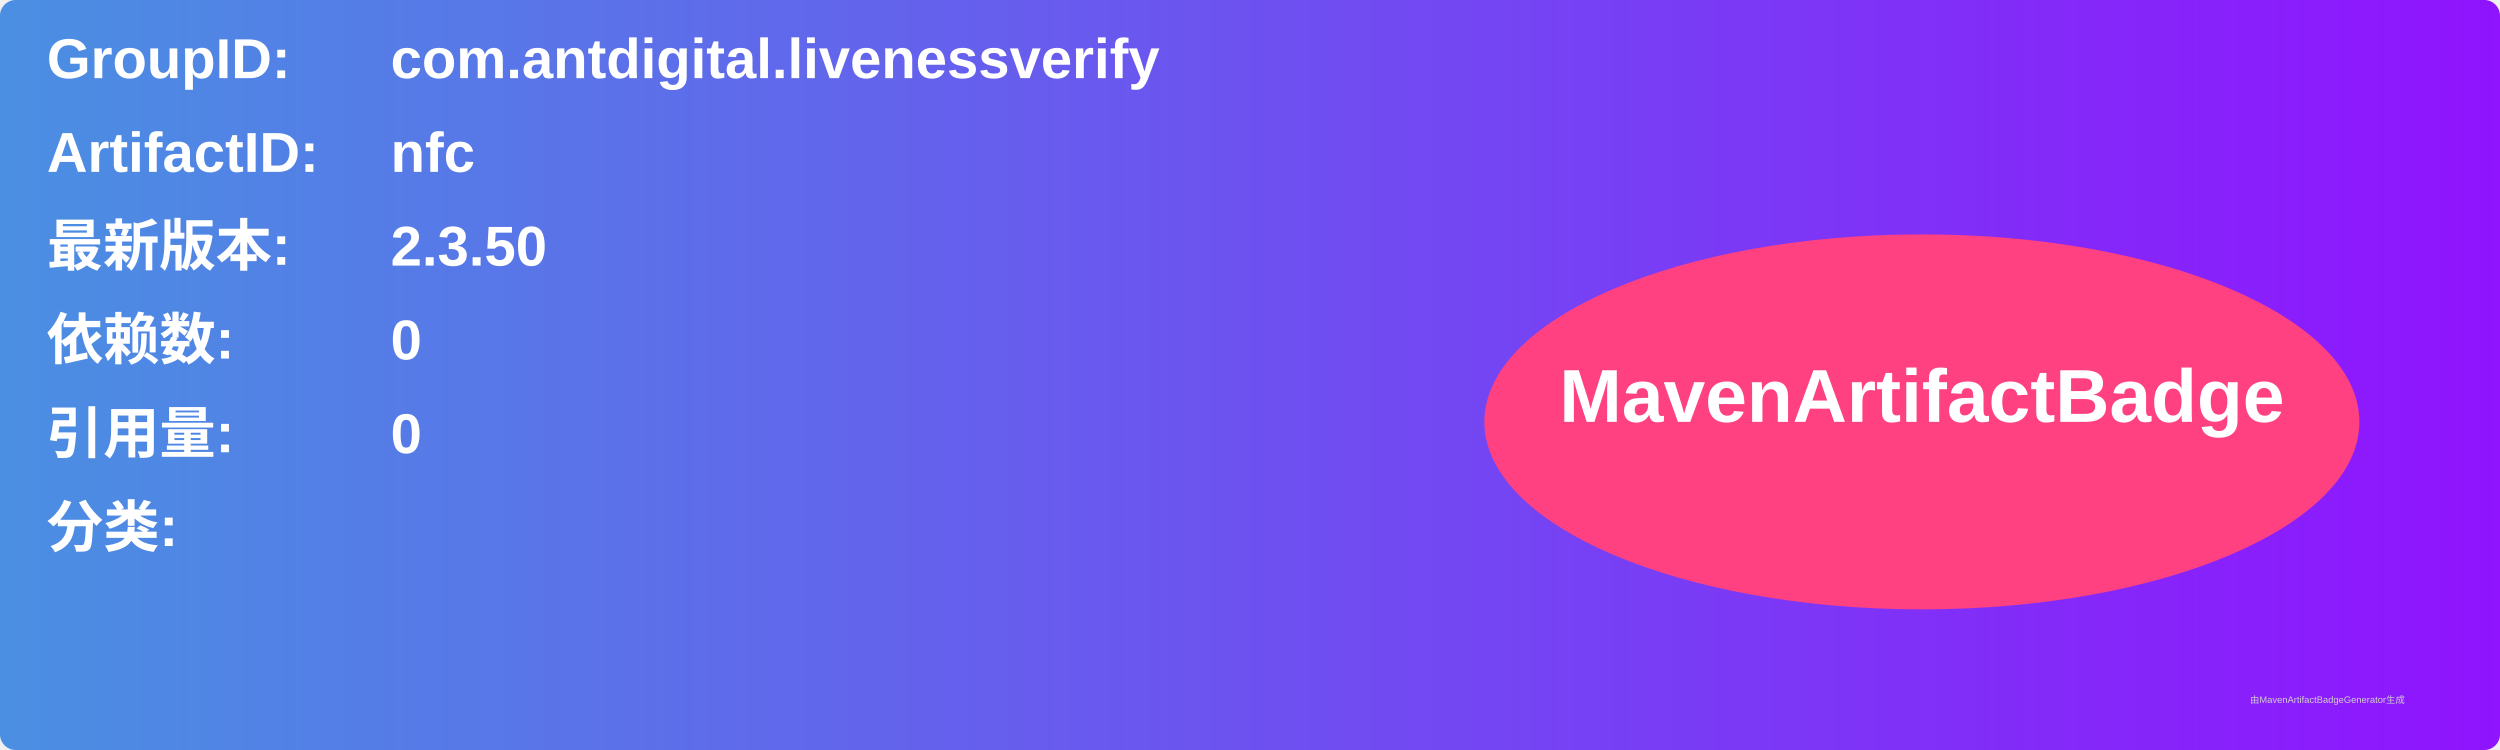
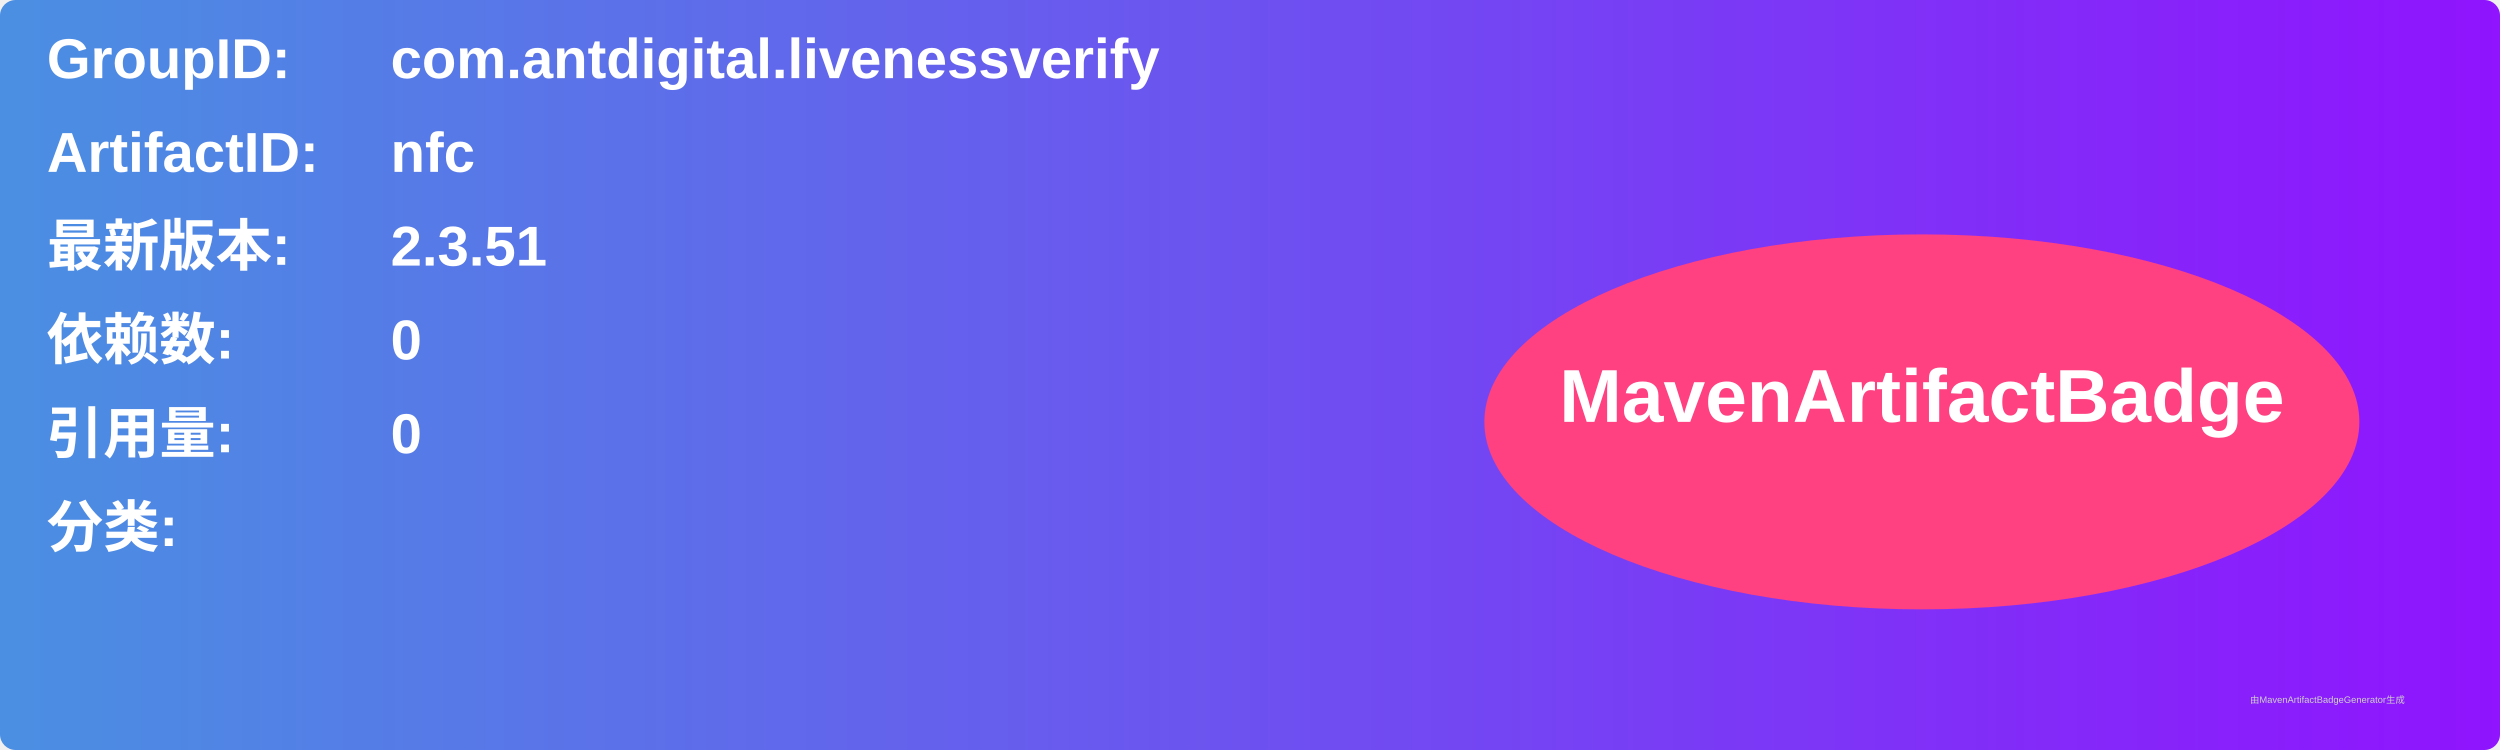
<svg xmlns="http://www.w3.org/2000/svg" width="800" height="240" viewBox="0 0 800 240">
  <linearGradient id="grad" x1="0%" y1="0%" x2="100%" y2="0%">
    <stop offset="0%" stop-color="#4a90e2" />
    <stop offset="100%" stop-color="#9013fe" />
  </linearGradient>
  <rect width="100%" height="100%" rx="5" ry="5" fill="url(#grad)" />
  <g transform="translate(15, 15)">
    <text x="0" y="10" font-family="Arial" font-size="18" fill="white" font-weight="bold" width="260">GroupID:</text>
    <text x="110" y="10" font-family="Arial" font-size="18" fill="white" font-weight="bold" width="460">com.antdigital.livenessverify</text>
    <text x="0" y="40" font-family="Arial" font-size="18" fill="white" font-weight="bold" width="260">ArtifactID:</text>
    <text x="110" y="40" font-family="Arial" font-size="18" fill="white" font-weight="bold" width="460">nfc</text>
    <text x="0" y="70" font-family="Arial" font-size="18" fill="white" font-weight="bold">最新版本:</text>
    <text x="110" y="70" font-family="Arial" font-size="18" fill="white" font-weight="bold">
-       <tspan font-weight="bold">2.3.50</tspan>
+       <tspan font-weight="bold">2.3.51</tspan>
    </text>
    <text x="0" y="100" font-family="Arial" font-size="18" fill="white" font-weight="bold">依赖数: </text>
    <text x="110" y="100" font-family="Arial" font-size="18" fill="white">
      <tspan font-weight="bold">0</tspan>
    </text>
    <text x="0" y="130" font-family="Arial" font-size="18" fill="white" font-weight="bold">引用量: </text>
    <text x="110" y="130" font-family="Arial" font-size="18" fill="white">
      <tspan font-weight="bold">0</tspan>
    </text>
    <text x="0" y="160" font-family="Arial" font-size="18" fill="white" font-weight="bold">分类:</text>
    <text x="10" y="190" font-family="Arial" font-size="10" fill="white">
      <tspan font-weight="bold" />
    </text>
    <ellipse cx="600" cy="120" rx="140" ry="60" fill="#ff4081" />
    <text x="600" y="120" text-anchor="middle" font-family="Arial" font-size="24" fill="white" font-weight="bold">MavenArtifactBadge</text>
  </g>
  <text x="720" y="225" font-family="Arial" font-size="3" fill="#d0d0d0">由MavenArtifactBadgeGenerator生成</text>
</svg>
